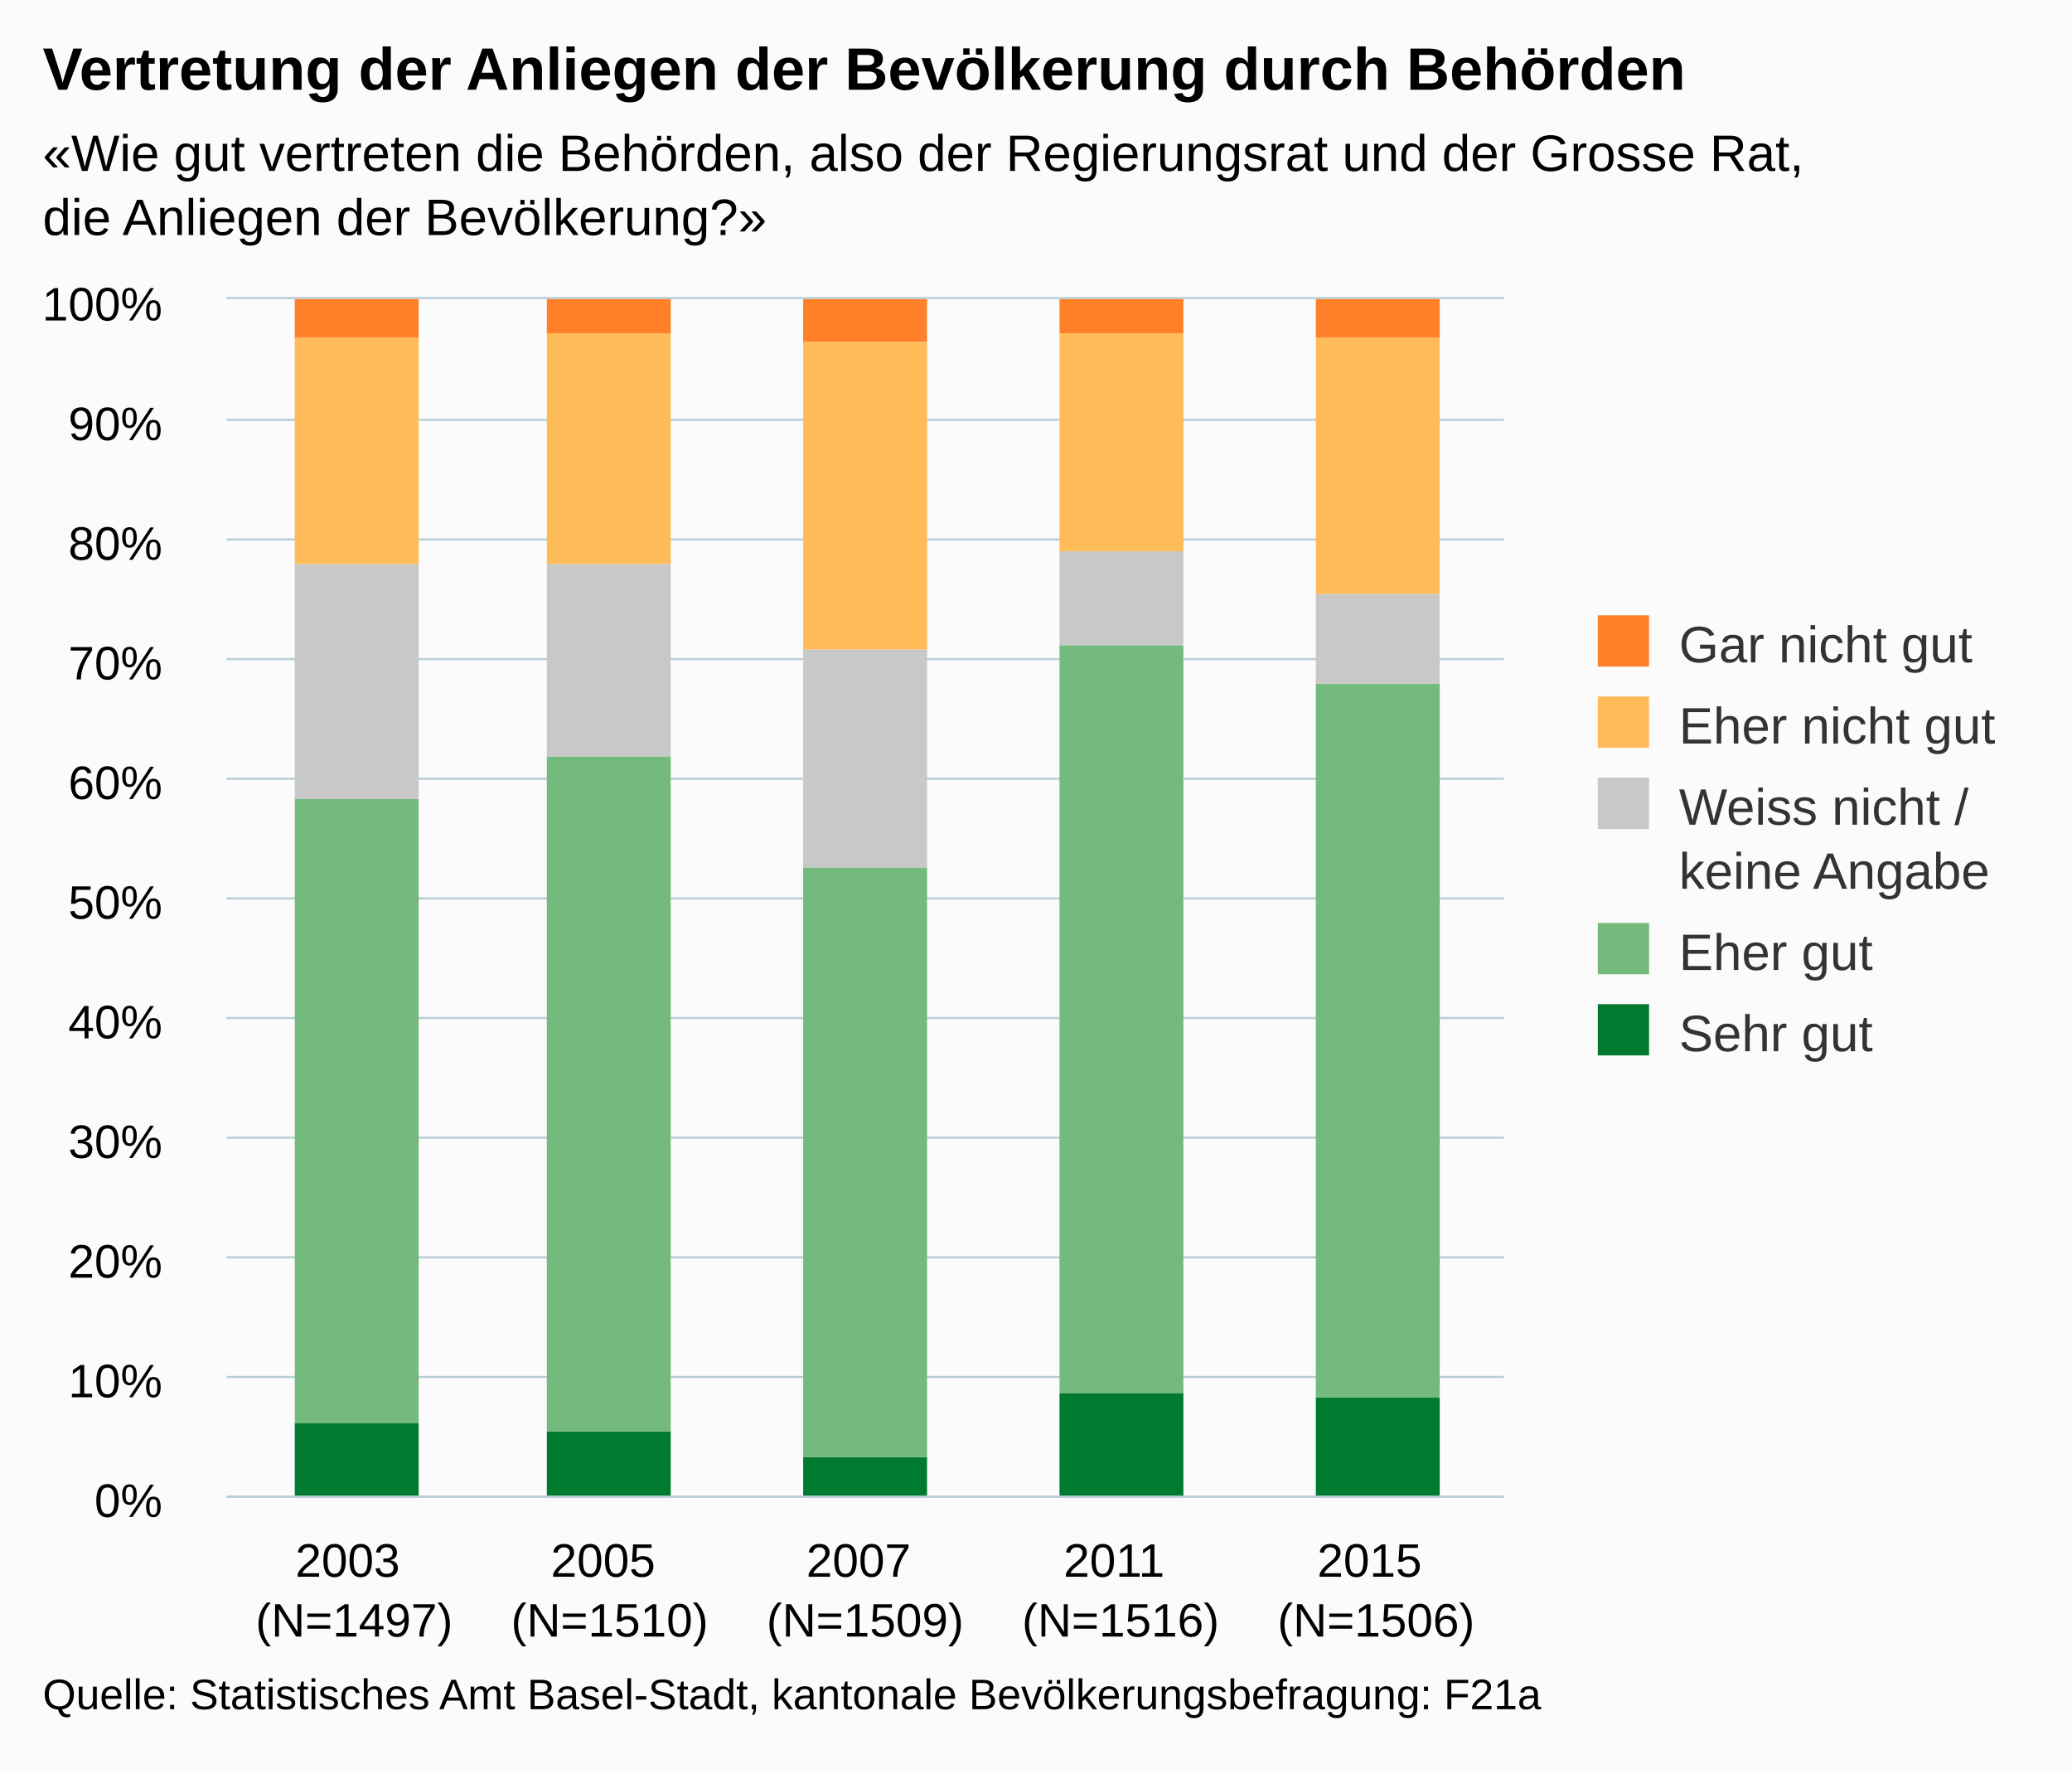
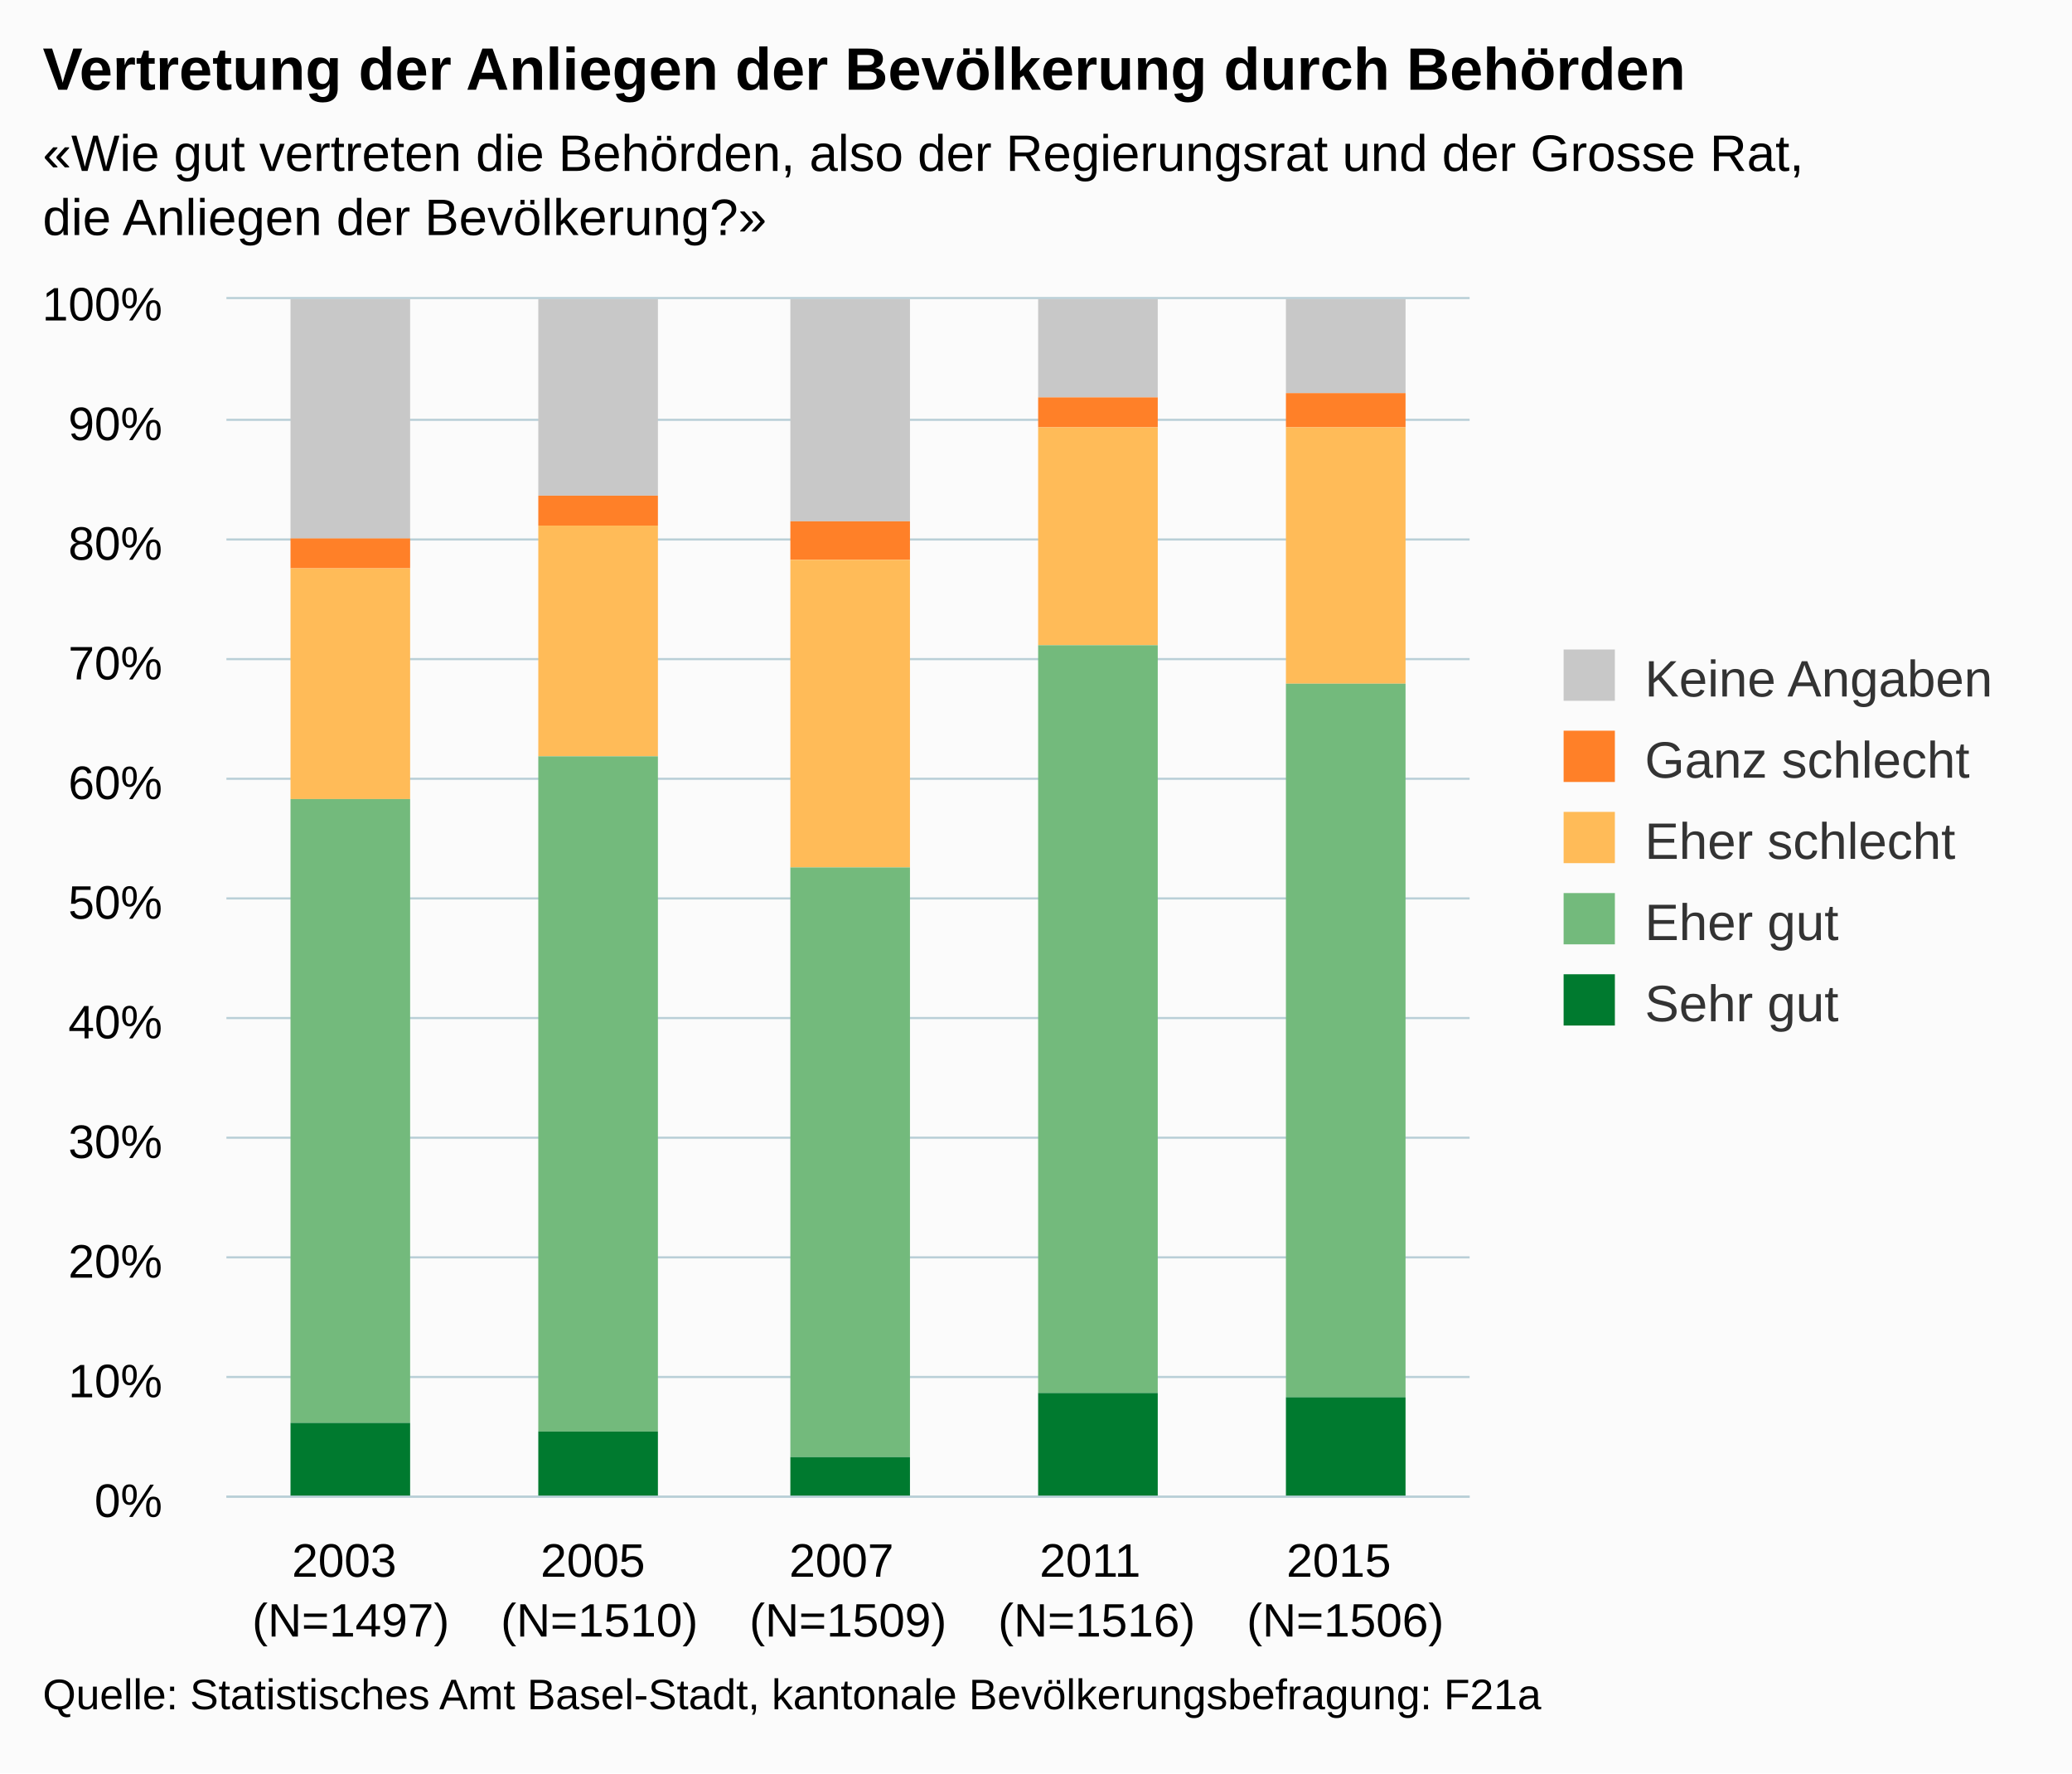
<svg xmlns="http://www.w3.org/2000/svg" version="1.1" class="highcharts-root" style="font-family:arial;font-size:12px;" viewBox="0 0 485 415">
  <defs>
    <clipPath>
-       <rect x="0" y="0" width="299" height="280" fill="none" />
+       <rect x="0" y="0" width="291" height="280" fill="none" />
    </clipPath>
    <clipPath id="a">
-       <rect x="0" y="0" width="299" height="280" fill="none" />
+       <rect x="0" y="0" width="291" height="280" fill="none" />
    </clipPath>
  </defs>
  <rect fill="#fbfbfb" class="highcharts-background" x="0" y="0" width="485" height="415" rx="0" ry="0" />
-   <rect fill="none" class="highcharts-plot-background" x="53" y="70" width="299" height="280" />
+   <rect fill="none" class="highcharts-plot-background" x="53" y="70" width="291" height="280" />
  <g class="highcharts-pane-group" />
  <g class="highcharts-grid highcharts-xaxis-grid ">
-     <path fill="none" class="highcharts-grid-line" d="M 112.5 70 L 112.5 350" opacity="1" />
-     <path fill="none" class="highcharts-grid-line" d="M 172.5 70 L 172.5 350" opacity="1" />
-     <path fill="none" class="highcharts-grid-line" d="M 231.5 70 L 231.5 350" opacity="1" />
-     <path fill="none" class="highcharts-grid-line" d="M 291.5 70 L 291.5 350" opacity="1" />
-     <path fill="none" class="highcharts-grid-line" d="M 351.5 70 L 351.5 350" opacity="1" />
+     <path fill="none" class="highcharts-grid-line" d="M 110.5 70 L 110.5 350" opacity="1" />
+     <path fill="none" class="highcharts-grid-line" d="M 168.5 70 L 168.5 350" opacity="1" />
+     <path fill="none" class="highcharts-grid-line" d="M 227.5 70 L 227.5 350" opacity="1" />
+     <path fill="none" class="highcharts-grid-line" d="M 285.5 70 L 285.5 350" opacity="1" />
+     <path fill="none" class="highcharts-grid-line" d="M 343.5 70 L 343.5 350" opacity="1" />
    <path fill="none" class="highcharts-grid-line" d="M 52.5 70 L 52.5 350" opacity="1" />
  </g>
  <g class="highcharts-grid highcharts-yaxis-grid ">
-     <path fill="none" stroke="#B9CFD7" stroke-width="0.5" class="highcharts-grid-line" d="M 53 350.25 L 352 350.25" opacity="1" />
-     <path fill="none" stroke="#B9CFD7" stroke-width="0.5" class="highcharts-grid-line" d="M 53 322.25 L 352 322.25" opacity="1" />
-     <path fill="none" stroke="#B9CFD7" stroke-width="0.5" class="highcharts-grid-line" d="M 53 294.25 L 352 294.25" opacity="1" />
-     <path fill="none" stroke="#B9CFD7" stroke-width="0.5" class="highcharts-grid-line" d="M 53 266.25 L 352 266.25" opacity="1" />
-     <path fill="none" stroke="#B9CFD7" stroke-width="0.5" class="highcharts-grid-line" d="M 53 238.25 L 352 238.25" opacity="1" />
-     <path fill="none" stroke="#B9CFD7" stroke-width="0.5" class="highcharts-grid-line" d="M 53 210.25 L 352 210.25" opacity="1" />
-     <path fill="none" stroke="#B9CFD7" stroke-width="0.5" class="highcharts-grid-line" d="M 53 182.25 L 352 182.25" opacity="1" />
-     <path fill="none" stroke="#B9CFD7" stroke-width="0.5" class="highcharts-grid-line" d="M 53 154.25 L 352 154.25" opacity="1" />
-     <path fill="none" stroke="#B9CFD7" stroke-width="0.5" class="highcharts-grid-line" d="M 53 126.25 L 352 126.25" opacity="1" />
-     <path fill="none" stroke="#B9CFD7" stroke-width="0.5" class="highcharts-grid-line" d="M 53 98.25 L 352 98.25" opacity="1" />
-     <path fill="none" stroke="#B9CFD7" stroke-width="0.5" class="highcharts-grid-line" d="M 53 69.75 L 352 69.75" opacity="1" />
+     <path fill="none" stroke="#B9CFD7" stroke-width="0.5" class="highcharts-grid-line" d="M 53 350.25 L 344 350.25" opacity="1" />
+     <path fill="none" stroke="#B9CFD7" stroke-width="0.5" class="highcharts-grid-line" d="M 53 322.25 L 344 322.25" opacity="1" />
+     <path fill="none" stroke="#B9CFD7" stroke-width="0.5" class="highcharts-grid-line" d="M 53 294.25 L 344 294.25" opacity="1" />
+     <path fill="none" stroke="#B9CFD7" stroke-width="0.5" class="highcharts-grid-line" d="M 53 266.25 L 344 266.25" opacity="1" />
+     <path fill="none" stroke="#B9CFD7" stroke-width="0.5" class="highcharts-grid-line" d="M 53 238.25 L 344 238.25" opacity="1" />
+     <path fill="none" stroke="#B9CFD7" stroke-width="0.5" class="highcharts-grid-line" d="M 53 210.25 L 344 210.25" opacity="1" />
+     <path fill="none" stroke="#B9CFD7" stroke-width="0.5" class="highcharts-grid-line" d="M 53 182.25 L 344 182.25" opacity="1" />
+     <path fill="none" stroke="#B9CFD7" stroke-width="0.5" class="highcharts-grid-line" d="M 53 154.25 L 344 154.25" opacity="1" />
+     <path fill="none" stroke="#B9CFD7" stroke-width="0.5" class="highcharts-grid-line" d="M 53 126.25 L 344 126.25" opacity="1" />
+     <path fill="none" stroke="#B9CFD7" stroke-width="0.5" class="highcharts-grid-line" d="M 53 98.25 L 344 98.25" opacity="1" />
+     <path fill="none" stroke="#B9CFD7" stroke-width="0.5" class="highcharts-grid-line" d="M 53 69.75 L 344 69.75" opacity="1" />
  </g>
-   <rect fill="none" class="highcharts-plot-border" x="53" y="70" width="299" height="280" />
+   <rect fill="none" class="highcharts-plot-border" x="53" y="70" width="291" height="280" />
  <g class="highcharts-axis highcharts-xaxis ">
-     <path fill="none" class="highcharts-axis-line" stroke="#B9CFD7" stroke-width="0.5" d="M 53 350.25 L 352 350.25" />
+     <path fill="none" class="highcharts-axis-line" stroke="#B9CFD7" stroke-width="0.5" d="M 53 350.25 L 344 350.25" />
  </g>
  <g class="highcharts-axis highcharts-yaxis ">
    <path fill="none" class="highcharts-axis-line" d="M 53 70 L 53 350" />
  </g>
  <g class="highcharts-series-group">
    <g class="highcharts-series highcharts-series-0 highcharts-column-series highcharts-color-undefined " transform="translate(53,70) scale(1 1)" clip-path="url(#a)">
-       <rect x="16" y="263" width="29" height="18" fill="#007A2F" class="highcharts-point" />
-       <rect x="75" y="265" width="29" height="16" fill="#007A2F" class="highcharts-point" />
-       <rect x="135" y="271" width="29" height="10" fill="#007A2F" class="highcharts-point" />
-       <rect x="195" y="256" width="29" height="25" fill="#007A2F" class="highcharts-point" />
-       <rect x="255" y="257" width="29" height="24" fill="#007A2F" class="highcharts-point" />
+       <rect x="15" y="0" width="28" height="56" fill="#C8C8C8" class="highcharts-point" />
+       <rect x="73" y="0" width="28" height="46" fill="#C8C8C8" class="highcharts-point" />
+       <rect x="132" y="0" width="28" height="52" fill="#C8C8C8" class="highcharts-point" />
+       <rect x="190" y="0" width="28" height="23" fill="#C8C8C8" class="highcharts-point" />
+       <rect x="248" y="0" width="28" height="22" fill="#C8C8C8" class="highcharts-point" />
    </g>
    <g class="highcharts-markers highcharts-series-0 highcharts-column-series highcharts-color-undefined " transform="translate(53,70) scale(1 1)" clip-path="none" />
    <g class="highcharts-series highcharts-series-1 highcharts-column-series highcharts-color-undefined " transform="translate(53,70) scale(1 1)" clip-path="url(#a)">
-       <rect x="16" y="117" width="29" height="146" fill="#73BA7C" class="highcharts-point" />
-       <rect x="75" y="107" width="29" height="158" fill="#73BA7C" class="highcharts-point" />
-       <rect x="135" y="133" width="29" height="138" fill="#73BA7C" class="highcharts-point" />
-       <rect x="195" y="81" width="29" height="175" fill="#73BA7C" class="highcharts-point" />
-       <rect x="255" y="90" width="29" height="167" fill="#73BA7C" class="highcharts-point" />
+       <rect x="15" y="56" width="28" height="7" fill="#FF8028" class="highcharts-point" />
+       <rect x="73" y="46" width="28" height="7" fill="#FF8028" class="highcharts-point" />
+       <rect x="132" y="52" width="28" height="9" fill="#FF8028" class="highcharts-point" />
+       <rect x="190" y="23" width="28" height="7" fill="#FF8028" class="highcharts-point" />
+       <rect x="248" y="22" width="28" height="8" fill="#FF8028" class="highcharts-point" />
    </g>
    <g class="highcharts-markers highcharts-series-1 highcharts-column-series highcharts-color-undefined " transform="translate(53,70) scale(1 1)" clip-path="none" />
    <g class="highcharts-series highcharts-series-2 highcharts-column-series highcharts-color-undefined " transform="translate(53,70) scale(1 1)" clip-path="url(#a)">
-       <rect x="16" y="62" width="29" height="55" fill="#C8C8C8" class="highcharts-point" />
-       <rect x="75" y="62" width="29" height="45" fill="#C8C8C8" class="highcharts-point" />
-       <rect x="135" y="82" width="29" height="51" fill="#C8C8C8" class="highcharts-point" />
-       <rect x="195" y="59" width="29" height="22" fill="#C8C8C8" class="highcharts-point" />
-       <rect x="255" y="69" width="29" height="21" fill="#C8C8C8" class="highcharts-point" />
+       <rect x="15" y="63" width="28" height="54" fill="#FFBB58" class="highcharts-point" />
+       <rect x="73" y="53" width="28" height="54" fill="#FFBB58" class="highcharts-point" />
+       <rect x="132" y="61" width="28" height="72" fill="#FFBB58" class="highcharts-point" />
+       <rect x="190" y="30" width="28" height="51" fill="#FFBB58" class="highcharts-point" />
+       <rect x="248" y="30" width="28" height="60" fill="#FFBB58" class="highcharts-point" />
    </g>
    <g class="highcharts-markers highcharts-series-2 highcharts-column-series highcharts-color-undefined " transform="translate(53,70) scale(1 1)" clip-path="none" />
    <g class="highcharts-series highcharts-series-3 highcharts-column-series highcharts-color-undefined " transform="translate(53,70) scale(1 1)" clip-path="url(#a)">
-       <rect x="16" y="9" width="29" height="53" fill="#FFBB58" class="highcharts-point" />
-       <rect x="75" y="8" width="29" height="54" fill="#FFBB58" class="highcharts-point" />
-       <rect x="135" y="10" width="29" height="72" fill="#FFBB58" class="highcharts-point" />
-       <rect x="195" y="8" width="29" height="51" fill="#FFBB58" class="highcharts-point" />
-       <rect x="255" y="9" width="29" height="60" fill="#FFBB58" class="highcharts-point" />
+       <rect x="15" y="117" width="28" height="146" fill="#73BA7C" class="highcharts-point" />
+       <rect x="73" y="107" width="28" height="158" fill="#73BA7C" class="highcharts-point" />
+       <rect x="132" y="133" width="28" height="138" fill="#73BA7C" class="highcharts-point" />
+       <rect x="190" y="81" width="28" height="175" fill="#73BA7C" class="highcharts-point" />
+       <rect x="248" y="90" width="28" height="167" fill="#73BA7C" class="highcharts-point" />
    </g>
    <g class="highcharts-markers highcharts-series-3 highcharts-column-series highcharts-color-undefined " transform="translate(53,70) scale(1 1)" clip-path="none" />
    <g class="highcharts-series highcharts-series-4 highcharts-column-series highcharts-color-undefined " transform="translate(53,70) scale(1 1)" clip-path="url(#a)">
-       <rect x="16" y="0" width="29" height="9" fill="#FF8028" class="highcharts-point" />
-       <rect x="75" y="0" width="29" height="8" fill="#FF8028" class="highcharts-point" />
-       <rect x="135" y="0" width="29" height="10" fill="#FF8028" class="highcharts-point" />
-       <rect x="195" y="0" width="29" height="8" fill="#FF8028" class="highcharts-point" />
-       <rect x="255" y="0" width="29" height="9" fill="#FF8028" class="highcharts-point" />
+       <rect x="15" y="263" width="28" height="18" fill="#007A2F" class="highcharts-point" />
+       <rect x="73" y="265" width="28" height="16" fill="#007A2F" class="highcharts-point" />
+       <rect x="132" y="271" width="28" height="10" fill="#007A2F" class="highcharts-point" />
+       <rect x="190" y="256" width="28" height="25" fill="#007A2F" class="highcharts-point" />
+       <rect x="248" y="257" width="28" height="24" fill="#007A2F" class="highcharts-point" />
    </g>
    <g class="highcharts-markers highcharts-series-4 highcharts-column-series highcharts-color-undefined " transform="translate(53,70) scale(1 1)" clip-path="none" />
  </g>
  <text x="10" text-anchor="start" class="highcharts-title" style="color:#000000;font-size:14px;font-weight:bold;fill:#000000;" y="21">
    <tspan>Vertretung der Anliegen der Bevölkerung durch Behörden</tspan>
  </text>
  <text x="10" text-anchor="start" class="highcharts-subtitle" style="color:#000000;font-size:12px;fill:#000000;" y="40">
    <tspan>«Wie gut vertreten die Behörden, also der Regierungsrat und der Grosse Rat,</tspan>
    <tspan dy="15" x="10">die Anliegen der Bevölkerung?»</tspan>
  </text>
-   <g class="highcharts-legend" transform="translate(364,137)">
-     <rect fill="none" class="highcharts-legend-box" rx="0" ry="0" x="0" y="0" width="110" height="121" visibility="visible" />
+   <g class="highcharts-legend" transform="translate(356,145)">
+     <rect fill="none" class="highcharts-legend-box" rx="0" ry="0" x="0" y="0" width="119" height="106" visibility="visible" />
    <g>
      <g>
-         <g class="highcharts-legend-item highcharts-column-series highcharts-color-undefined highcharts-series-4" transform="translate(8,3)">
+         <g class="highcharts-legend-item highcharts-column-series highcharts-color-undefined highcharts-series-0" transform="translate(8,3)">
          <text x="21" style="color:#333333;font-size:12px;font-weight:normal;cursor:pointer;fill:#333333;" text-anchor="start" y="15">
-             <tspan>Gar nicht gut</tspan>
+             <tspan>Keine Angaben</tspan>
+           </text>
+           <rect x="2" y="4" width="12" height="12" fill="#C8C8C8" class="highcharts-point" />
+         </g>
+         <g class="highcharts-legend-item highcharts-column-series highcharts-color-undefined highcharts-series-1" transform="translate(8,22)">
+           <text x="21" y="15" style="color:#333333;font-size:12px;font-weight:normal;cursor:pointer;fill:#333333;" text-anchor="start">
+             <tspan>Ganz schlecht</tspan>
          </text>
          <rect x="2" y="4" width="12" height="12" fill="#FF8028" class="highcharts-point" />
        </g>
-         <g class="highcharts-legend-item highcharts-column-series highcharts-color-undefined highcharts-series-3" transform="translate(8,22)">
+         <g class="highcharts-legend-item highcharts-column-series highcharts-color-undefined highcharts-series-2" transform="translate(8,41)">
          <text x="21" y="15" style="color:#333333;font-size:12px;font-weight:normal;cursor:pointer;fill:#333333;" text-anchor="start">
-             <tspan>Eher nicht gut</tspan>
+             <tspan>Eher schlecht</tspan>
          </text>
          <rect x="2" y="4" width="12" height="12" fill="#FFBB58" class="highcharts-point" />
        </g>
-         <g class="highcharts-legend-item highcharts-column-series highcharts-color-undefined highcharts-series-2" transform="translate(8,41)">
-           <text x="21" y="15" style="color:#333333;font-size:12px;font-weight:normal;cursor:pointer;fill:#333333;" text-anchor="start">
-             <tspan>Weiss nicht /</tspan>
-             <tspan x="21" dy="15">keine Angabe</tspan>
-           </text>
-           <rect x="2" y="4" width="12" height="12" fill="#C8C8C8" class="highcharts-point" />
-         </g>
-         <g class="highcharts-legend-item highcharts-column-series highcharts-color-undefined highcharts-series-1" transform="translate(8,75)">
+         <g class="highcharts-legend-item highcharts-column-series highcharts-color-undefined highcharts-series-3" transform="translate(8,60)">
          <text x="21" y="15" style="color:#333333;font-size:12px;font-weight:normal;cursor:pointer;fill:#333333;" text-anchor="start">
            <tspan>Eher gut</tspan>
          </text>
          <rect x="2" y="4" width="12" height="12" fill="#73BA7C" class="highcharts-point" />
        </g>
-         <g class="highcharts-legend-item highcharts-column-series highcharts-color-undefined highcharts-series-0" transform="translate(8,94)">
+         <g class="highcharts-legend-item highcharts-column-series highcharts-color-undefined highcharts-series-4" transform="translate(8,79)">
          <text x="21" y="15" style="color:#333333;font-size:12px;font-weight:normal;cursor:pointer;fill:#333333;" text-anchor="start">
            <tspan>Sehr gut</tspan>
          </text>
          <rect x="2" y="4" width="12" height="12" fill="#007A2F" class="highcharts-point" />
        </g>
      </g>
    </g>
  </g>
  <g class="highcharts-axis-labels highcharts-xaxis-labels ">
-     <text x="82.9" style="color:#000000;cursor:default;font-size:11px;fill:#000000;" text-anchor="middle" transform="translate(0,0)" y="369" opacity="1">
+     <text x="82.1" style="color:#000000;cursor:default;font-size:11px;fill:#000000;" text-anchor="middle" transform="translate(0,0)" y="369" opacity="1">
      <tspan>2003</tspan>
-       <tspan x="82.9" dy="14">(N=1497)</tspan>
+       <tspan x="82.1" dy="14">(N=1497)</tspan>
    </text>
-     <text x="142.7" style="color:#000000;cursor:default;font-size:11px;fill:#000000;" text-anchor="middle" transform="translate(0,0)" y="369" opacity="1">
+     <text x="140.3" style="color:#000000;cursor:default;font-size:11px;fill:#000000;" text-anchor="middle" transform="translate(0,0)" y="369" opacity="1">
      <tspan>2005</tspan>
-       <tspan x="142.7" dy="14">(N=1510)</tspan>
+       <tspan x="140.3" dy="14">(N=1510)</tspan>
    </text>
-     <text x="202.5" style="color:#000000;cursor:default;font-size:11px;fill:#000000;" text-anchor="middle" transform="translate(0,0)" y="369" opacity="1">
+     <text x="198.5" style="color:#000000;cursor:default;font-size:11px;fill:#000000;" text-anchor="middle" transform="translate(0,0)" y="369" opacity="1">
      <tspan>2007</tspan>
-       <tspan x="202.5" dy="14">(N=1509)</tspan>
+       <tspan x="198.5" dy="14">(N=1509)</tspan>
    </text>
-     <text x="262.3" style="color:#000000;cursor:default;font-size:11px;fill:#000000;" text-anchor="middle" transform="translate(0,0)" y="369" opacity="1">
+     <text x="256.7" style="color:#000000;cursor:default;font-size:11px;fill:#000000;" text-anchor="middle" transform="translate(0,0)" y="369" opacity="1">
      <tspan>2011</tspan>
-       <tspan x="262.3" dy="14">(N=1516)</tspan>
+       <tspan x="256.7" dy="14">(N=1516)</tspan>
    </text>
-     <text x="322.1" style="color:#000000;cursor:default;font-size:11px;fill:#000000;" text-anchor="middle" transform="translate(0,0)" y="369" opacity="1">
+     <text x="314.9" style="color:#000000;cursor:default;font-size:11px;fill:#000000;" text-anchor="middle" transform="translate(0,0)" y="369" opacity="1">
      <tspan>2015</tspan>
-       <tspan x="322.1" dy="14">(N=1506)</tspan>
+       <tspan x="314.9" dy="14">(N=1506)</tspan>
    </text>
  </g>
  <g class="highcharts-axis-labels highcharts-yaxis-labels ">
    <text x="38" style="color:#000000;cursor:default;font-size:11px;fill:#000000;" text-anchor="end" transform="translate(0,0)" y="355" opacity="1">
      <tspan>0%</tspan>
    </text>
    <text x="38" style="color:#000000;cursor:default;font-size:11px;fill:#000000;" text-anchor="end" transform="translate(0,0)" y="327" opacity="1">
      <tspan>10%</tspan>
    </text>
    <text x="38" style="color:#000000;cursor:default;font-size:11px;fill:#000000;" text-anchor="end" transform="translate(0,0)" y="299" opacity="1">
      <tspan>20%</tspan>
    </text>
    <text x="38" style="color:#000000;cursor:default;font-size:11px;fill:#000000;" text-anchor="end" transform="translate(0,0)" y="271" opacity="1">
      <tspan>30%</tspan>
    </text>
    <text x="38" style="color:#000000;cursor:default;font-size:11px;fill:#000000;" text-anchor="end" transform="translate(0,0)" y="243" opacity="1">
      <tspan>40%</tspan>
    </text>
    <text x="38" style="color:#000000;cursor:default;font-size:11px;fill:#000000;" text-anchor="end" transform="translate(0,0)" y="215" opacity="1">
      <tspan>50%</tspan>
    </text>
    <text x="38" style="color:#000000;cursor:default;font-size:11px;fill:#000000;" text-anchor="end" transform="translate(0,0)" y="187" opacity="1">
      <tspan>60%</tspan>
    </text>
    <text x="38" style="color:#000000;cursor:default;font-size:11px;fill:#000000;" text-anchor="end" transform="translate(0,0)" y="159" opacity="1">
      <tspan>70%</tspan>
    </text>
    <text x="38" style="color:#000000;cursor:default;font-size:11px;fill:#000000;" text-anchor="end" transform="translate(0,0)" y="131" opacity="1">
      <tspan>80%</tspan>
    </text>
    <text x="38" style="color:#000000;cursor:default;font-size:11px;fill:#000000;" text-anchor="end" transform="translate(0,0)" y="103" opacity="1">
      <tspan>90%</tspan>
    </text>
    <text x="38" style="color:#000000;cursor:default;font-size:11px;fill:#000000;" text-anchor="end" transform="translate(0,0)" y="75" opacity="1">
      <tspan>100%</tspan>
    </text>
  </g>
  <text x="10" class="highcharts-credits" text-anchor="start" style="cursor:default;color:#000000;font-size:10px;fill:#000000;" y="400">
    <tspan>Quelle: Statistisches Amt Basel-Stadt, kantonale Bevölkerungsbefragung: F21a</tspan>
  </text>
</svg>
